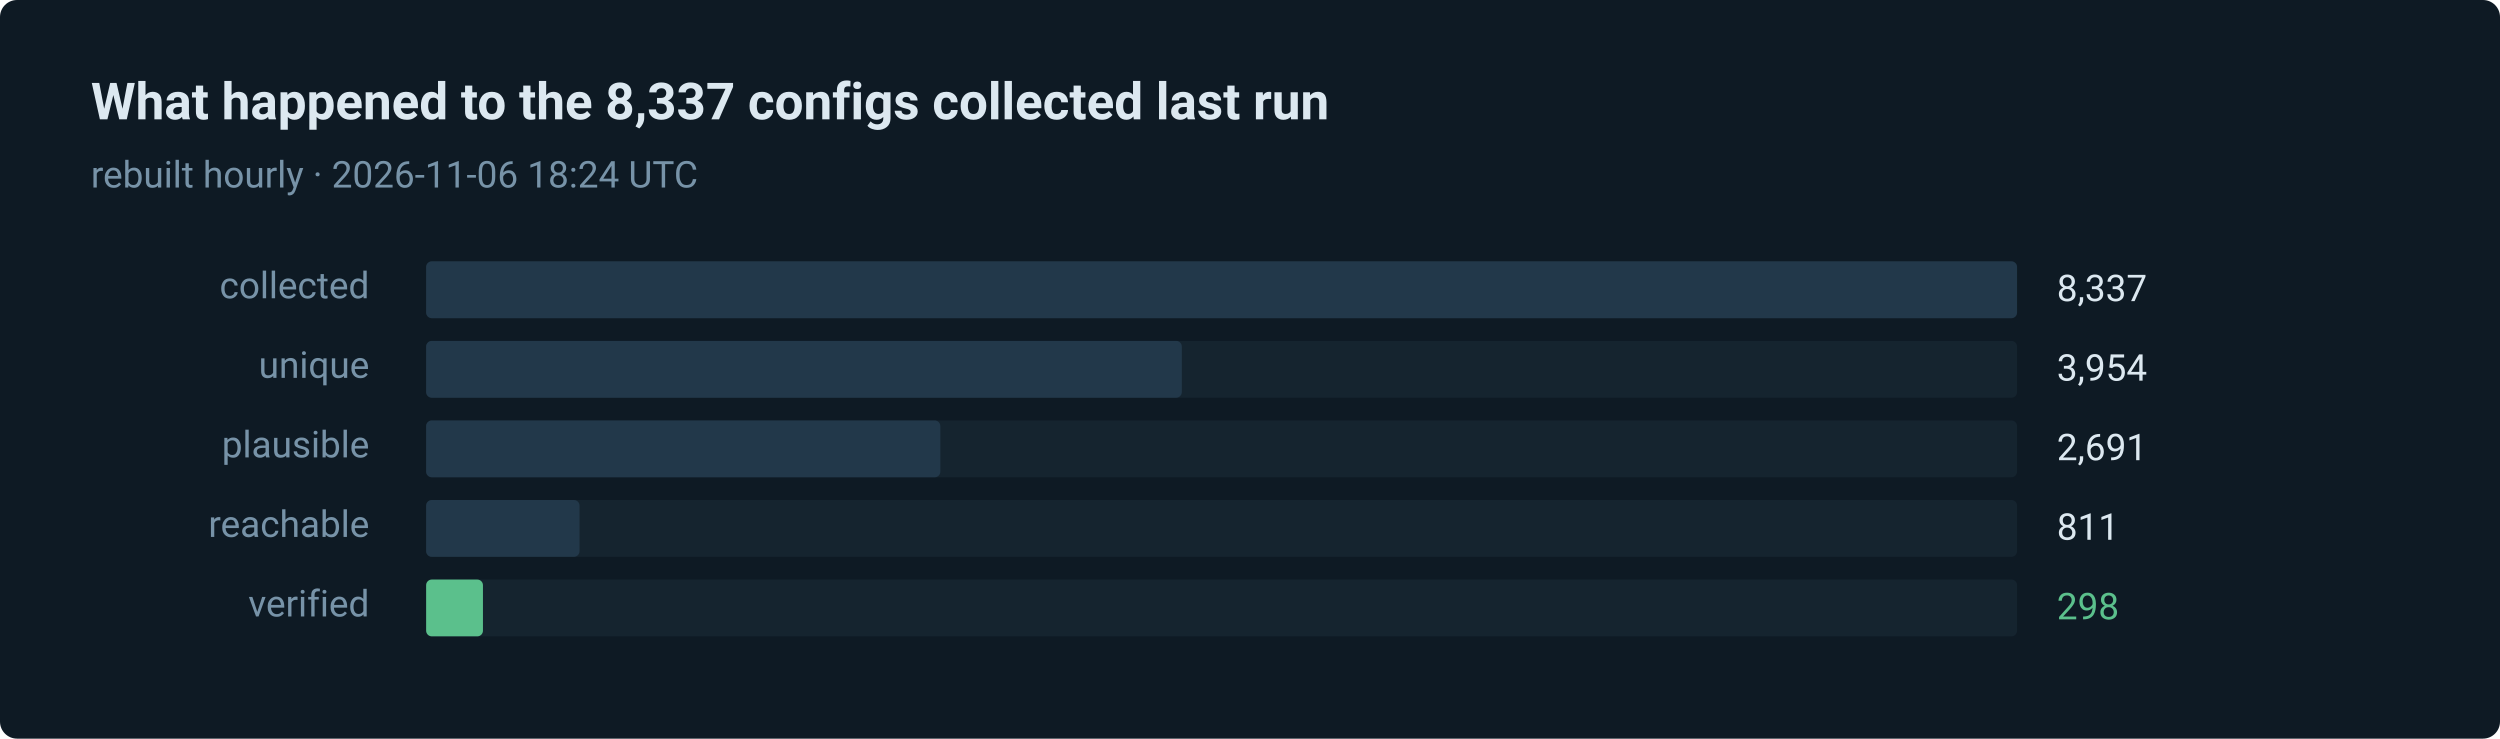
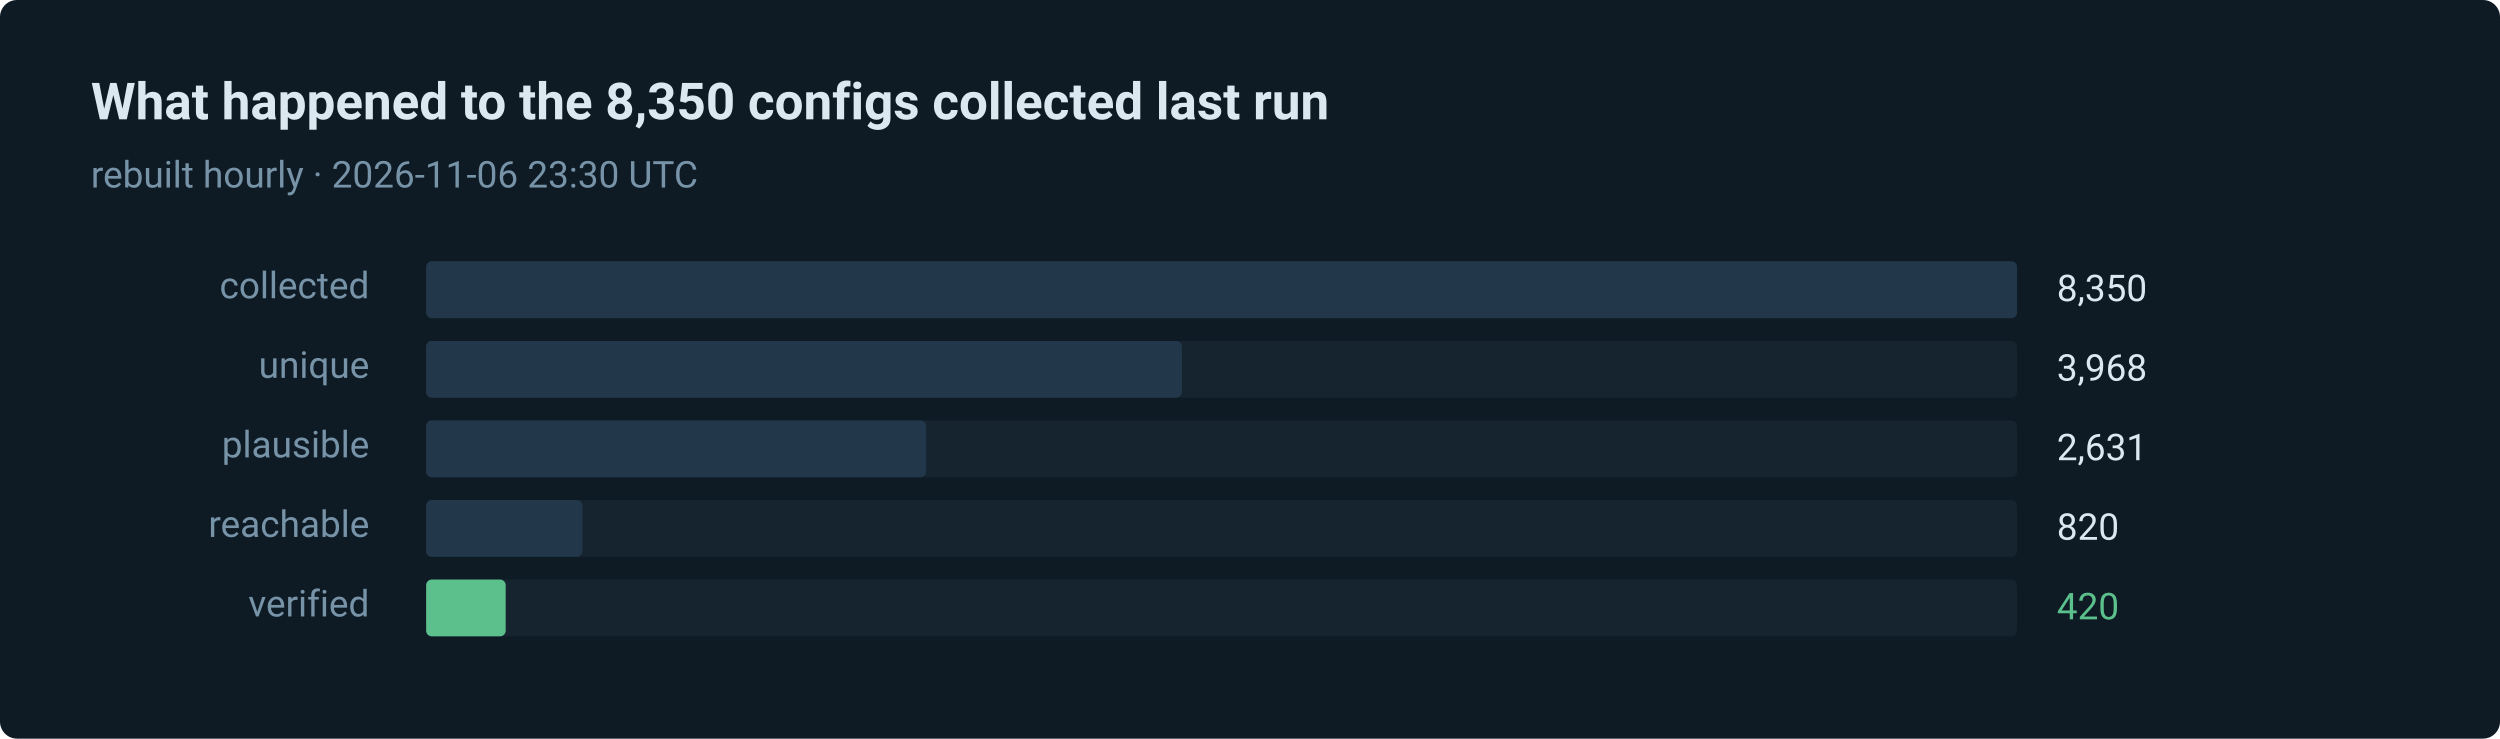
- <svg xmlns="http://www.w3.org/2000/svg" width="880" height="260" viewBox="0 0 880 260" role="img" aria-label="298 of 8337 routes verified in the last run">
+ <svg xmlns="http://www.w3.org/2000/svg" width="880" height="260" viewBox="0 0 880 260" role="img" aria-label="420 of 8350 routes verified in the last run">
  <style>text { font-family: ui-sans-serif, system-ui, -apple-system, 'Segoe UI', Roboto, 'Helvetica Neue', Arial, sans-serif; }</style>
  <rect width="880" height="260" rx="6" fill="#0e1a24" />
-   <text x="32" y="42" fill="#dce8f0" font-size="18" font-weight="600">What happened to the 8,337 configs collected last run</text>
-   <text x="32" y="66" fill="#7793a8" font-size="13">rebuilt hourly · 2026-11-06 18:24 UTC</text>
+   <text x="32" y="42" fill="#dce8f0" font-size="18" font-weight="600">What happened to the 8,350 configs collected last run</text>
+   <text x="32" y="66" fill="#7793a8" font-size="13">rebuilt hourly · 2026-11-06 23:30 UTC</text>
  <text x="130" y="105" fill="#7793a8" font-size="13" text-anchor="end">collected</text>
  <rect x="150" y="92" width="560" height="20" rx="2" fill="#15242f" />
  <rect x="150" y="92" width="560" height="20" rx="2" fill="#22384a" />
-   <text x="724" y="106" fill="#dce8f0" font-size="13">8,337</text>
+   <text x="724" y="106" fill="#dce8f0" font-size="13">8,350</text>
  <text x="130" y="133" fill="#7793a8" font-size="13" text-anchor="end">unique</text>
  <rect x="150" y="120" width="560" height="20" rx="2" fill="#15242f" />
  <rect x="150" y="120" width="266" height="20" rx="2" fill="#22384a" />
-   <text x="724" y="134" fill="#dce8f0" font-size="13">3,954</text>
+   <text x="724" y="134" fill="#dce8f0" font-size="13">3,968</text>
  <text x="130" y="161" fill="#7793a8" font-size="13" text-anchor="end">plausible</text>
  <rect x="150" y="148" width="560" height="20" rx="2" fill="#15242f" />
-   <rect x="150" y="148" width="181" height="20" rx="2" fill="#22384a" />
-   <text x="724" y="162" fill="#dce8f0" font-size="13">2,691</text>
+   <rect x="150" y="148" width="176" height="20" rx="2" fill="#22384a" />
+   <text x="724" y="162" fill="#dce8f0" font-size="13">2,631</text>
  <text x="130" y="189" fill="#7793a8" font-size="13" text-anchor="end">reachable</text>
  <rect x="150" y="176" width="560" height="20" rx="2" fill="#15242f" />
-   <rect x="150" y="176" width="54" height="20" rx="2" fill="#22384a" />
-   <text x="724" y="190" fill="#dce8f0" font-size="13">811</text>
+   <rect x="150" y="176" width="55" height="20" rx="2" fill="#22384a" />
+   <text x="724" y="190" fill="#dce8f0" font-size="13">820</text>
  <text x="130" y="217" fill="#7793a8" font-size="13" text-anchor="end">verified</text>
  <rect x="150" y="204" width="560" height="20" rx="2" fill="#15242f" />
-   <rect x="150" y="204" width="20" height="20" rx="2" fill="#5bc08c" />
-   <text x="724" y="218" fill="#5bc08c" font-size="13">298</text>
+   <rect x="150" y="204" width="28" height="20" rx="2" fill="#5bc08c" />
+   <text x="724" y="218" fill="#5bc08c" font-size="13">420</text>
</svg>
